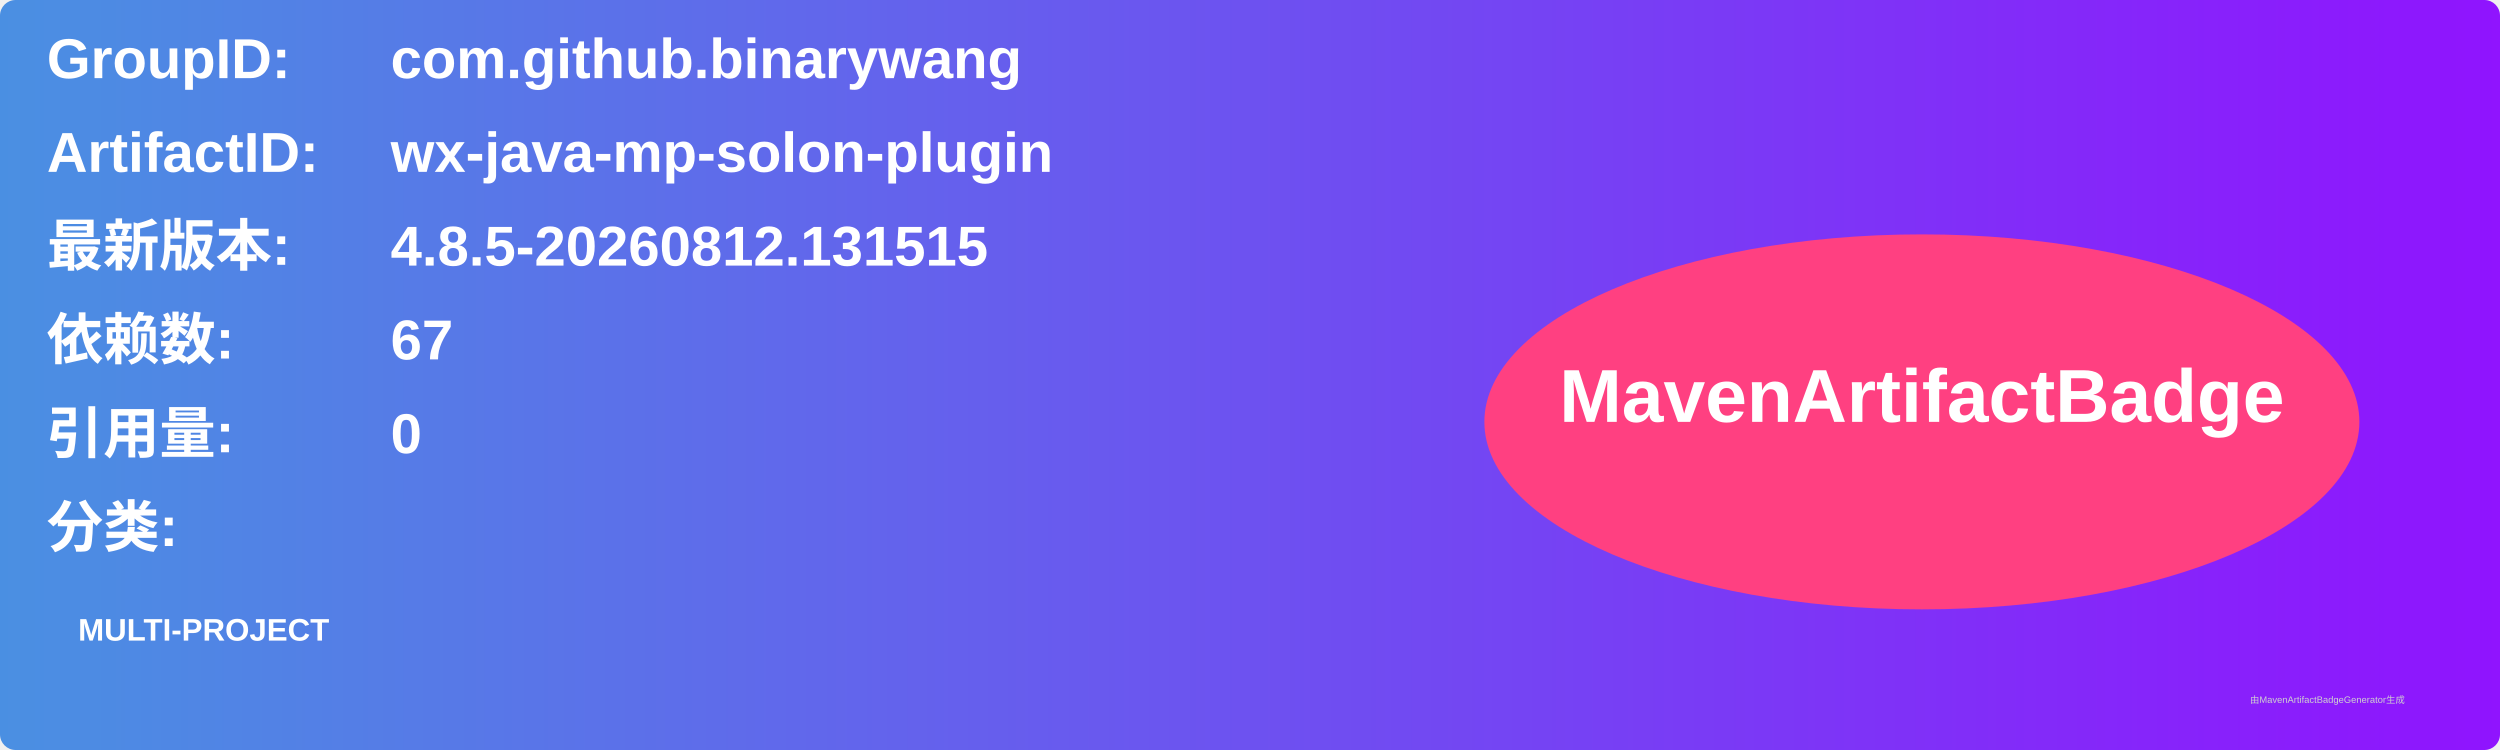
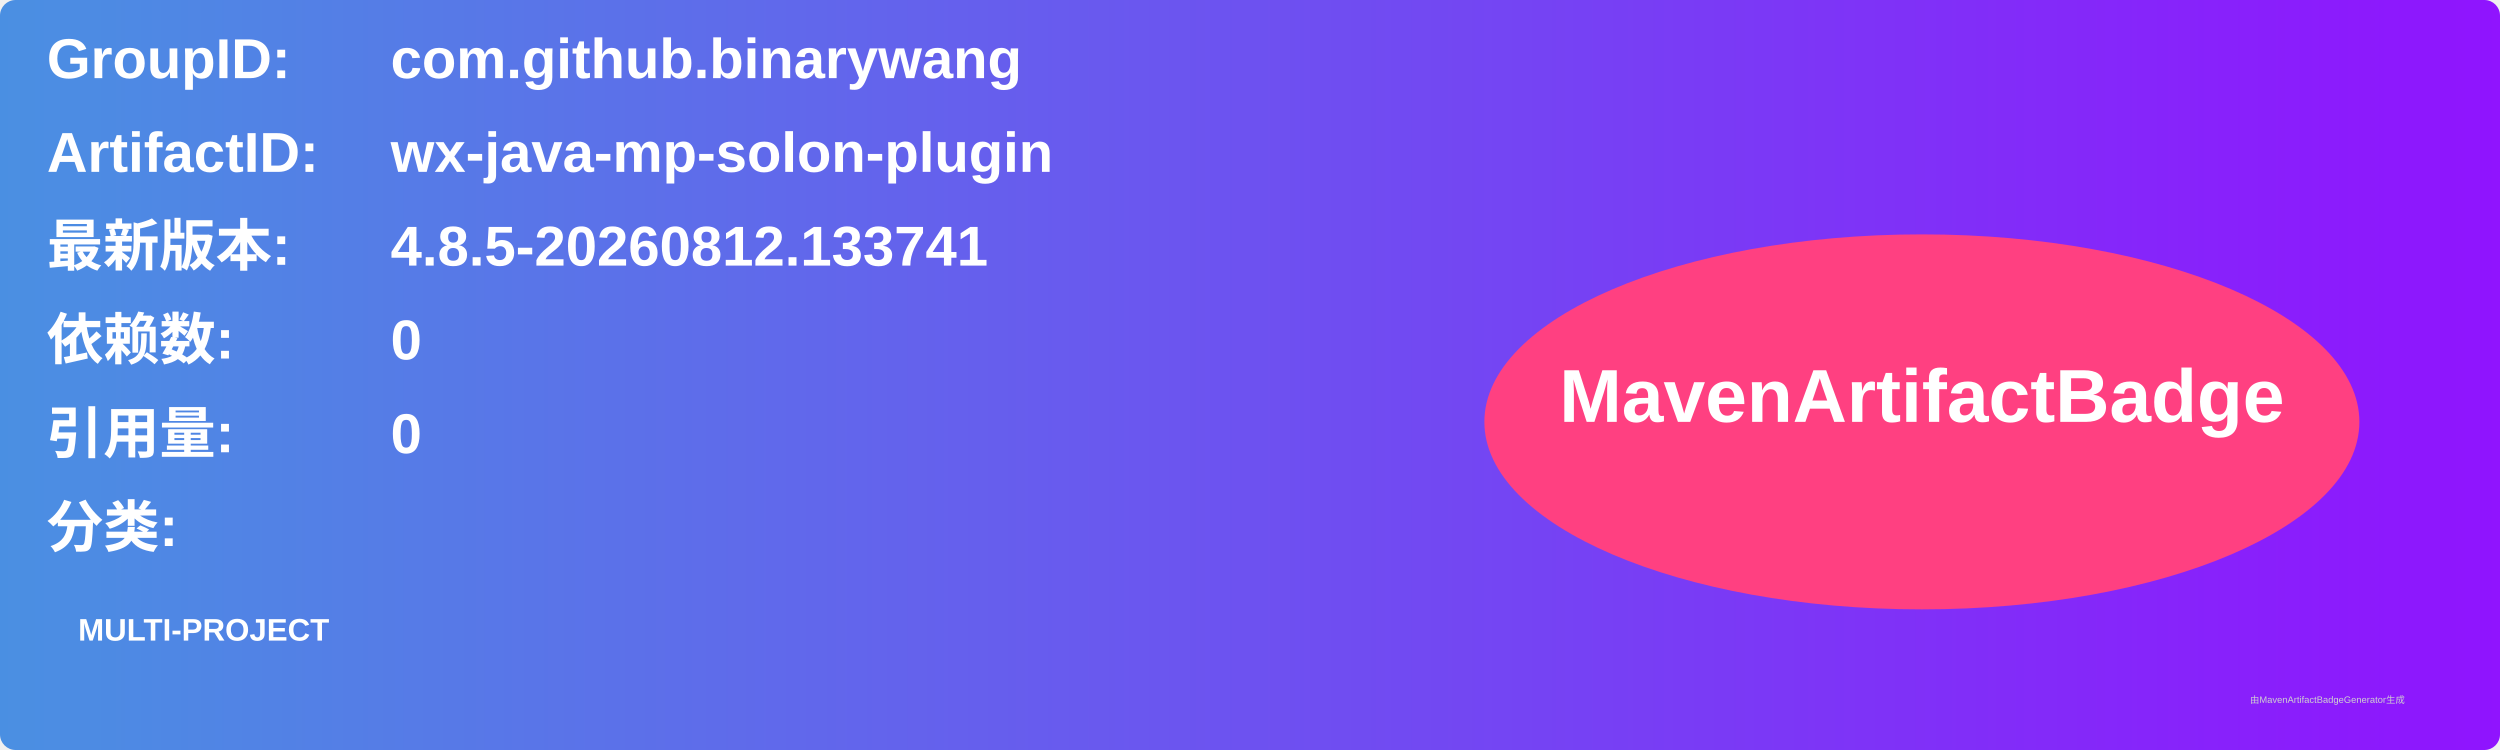
<svg xmlns="http://www.w3.org/2000/svg" width="800" height="240" viewBox="0 0 800 240">
  <linearGradient id="grad" x1="0%" y1="0%" x2="100%" y2="0%">
    <stop offset="0%" stop-color="#4a90e2" />
    <stop offset="100%" stop-color="#9013fe" />
  </linearGradient>
  <rect width="100%" height="100%" rx="5" ry="5" fill="url(#grad)" />
  <g transform="translate(15, 15)">
    <text x="0" y="10" font-family="Arial" font-size="18" fill="white" font-weight="bold" width="260">GroupID:</text>
    <text x="110" y="10" font-family="Arial" font-size="18" fill="white" font-weight="bold" width="460">com.github.binarywang</text>
    <text x="0" y="40" font-family="Arial" font-size="18" fill="white" font-weight="bold" width="260">ArtifactID:</text>
    <text x="110" y="40" font-family="Arial" font-size="18" fill="white" font-weight="bold" width="460">wx-java-mp-solon-plugin</text>
    <text x="0" y="70" font-family="Arial" font-size="18" fill="white" font-weight="bold">最新版本:</text>
    <text x="110" y="70" font-family="Arial" font-size="18" fill="white" font-weight="bold">
-       <tspan font-weight="bold">4.8.5-20260812.131515</tspan>
+       <tspan font-weight="bold">4.8.5-20260812.133741</tspan>
    </text>
    <text x="0" y="100" font-family="Arial" font-size="18" fill="white" font-weight="bold">依赖数: </text>
    <text x="110" y="100" font-family="Arial" font-size="18" fill="white">
-       <tspan font-weight="bold">67</tspan>
+       <tspan font-weight="bold">0</tspan>
    </text>
    <text x="0" y="130" font-family="Arial" font-size="18" fill="white" font-weight="bold">引用量: </text>
    <text x="110" y="130" font-family="Arial" font-size="18" fill="white">
      <tspan font-weight="bold">0</tspan>
    </text>
    <text x="0" y="160" font-family="Arial" font-size="18" fill="white" font-weight="bold">分类:</text>
    <text x="10" y="190" font-family="Arial" font-size="10" fill="white">
      <tspan font-weight="bold">MULTI-PROJECT</tspan>
    </text>
    <ellipse cx="600" cy="120" rx="140" ry="60" fill="#ff4081" />
    <text x="600" y="120" text-anchor="middle" font-family="Arial" font-size="24" fill="white" font-weight="bold">MavenArtifactBadge</text>
  </g>
  <text x="720" y="225" font-family="Arial" font-size="3" fill="#d0d0d0">由MavenArtifactBadgeGenerator生成</text>
</svg>
